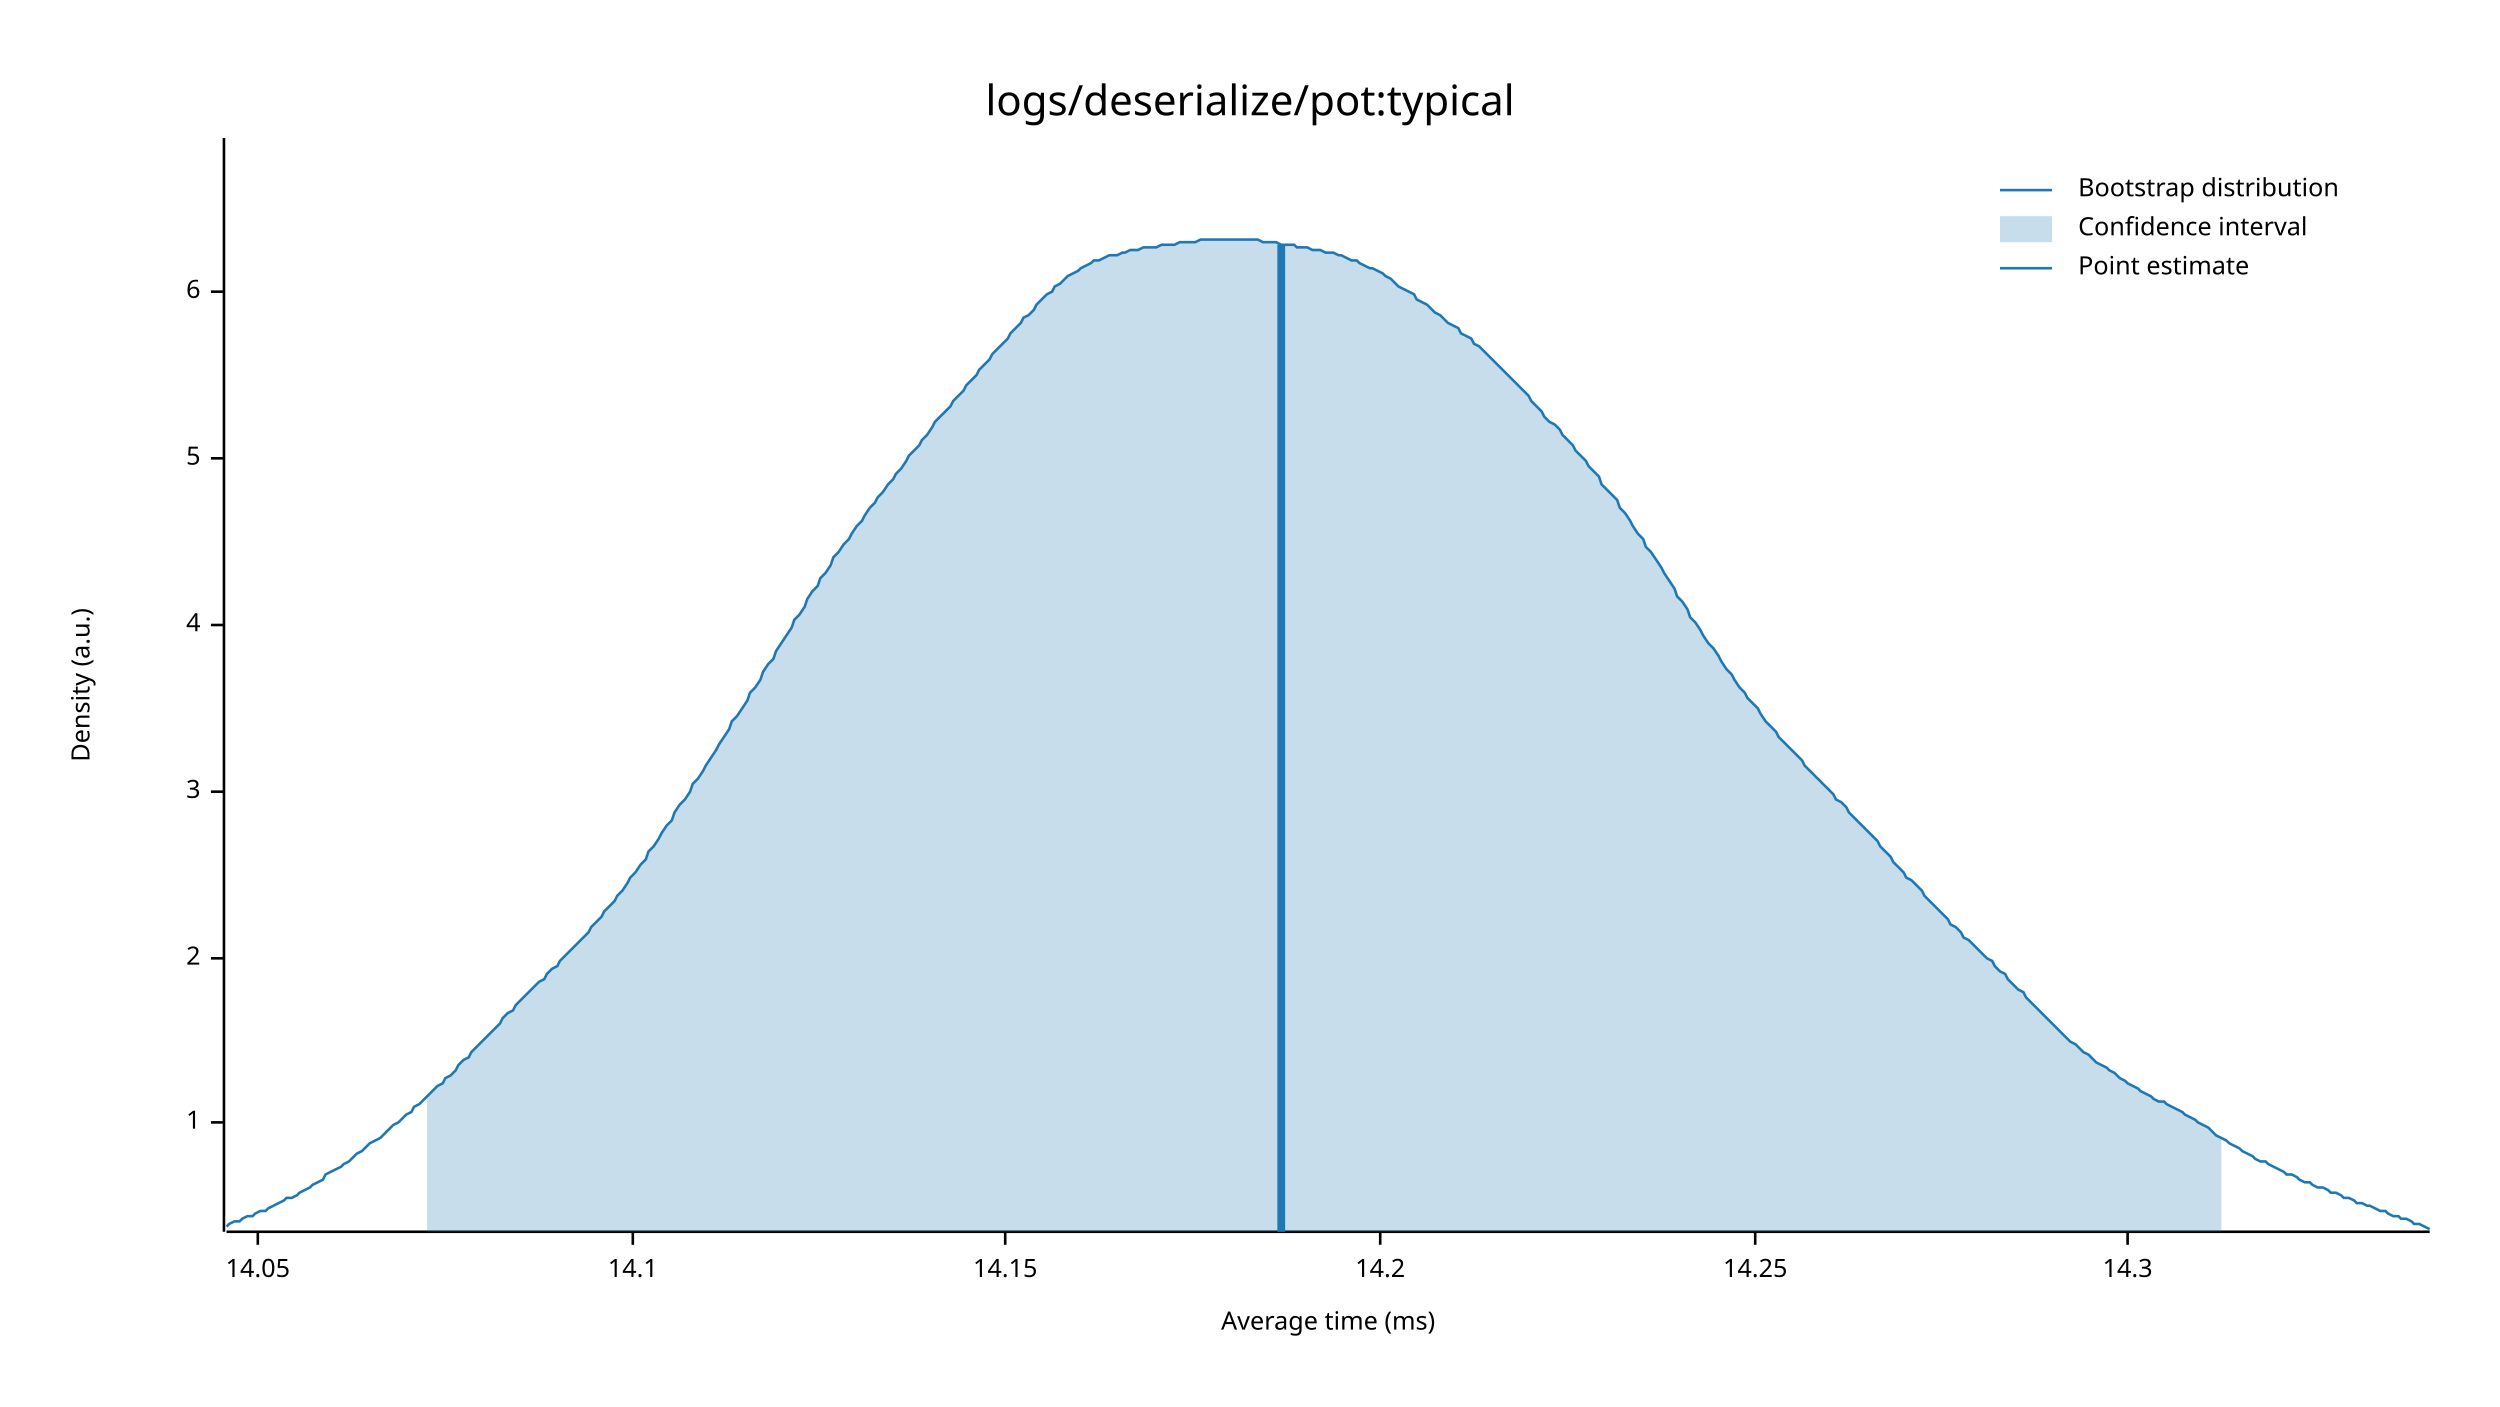
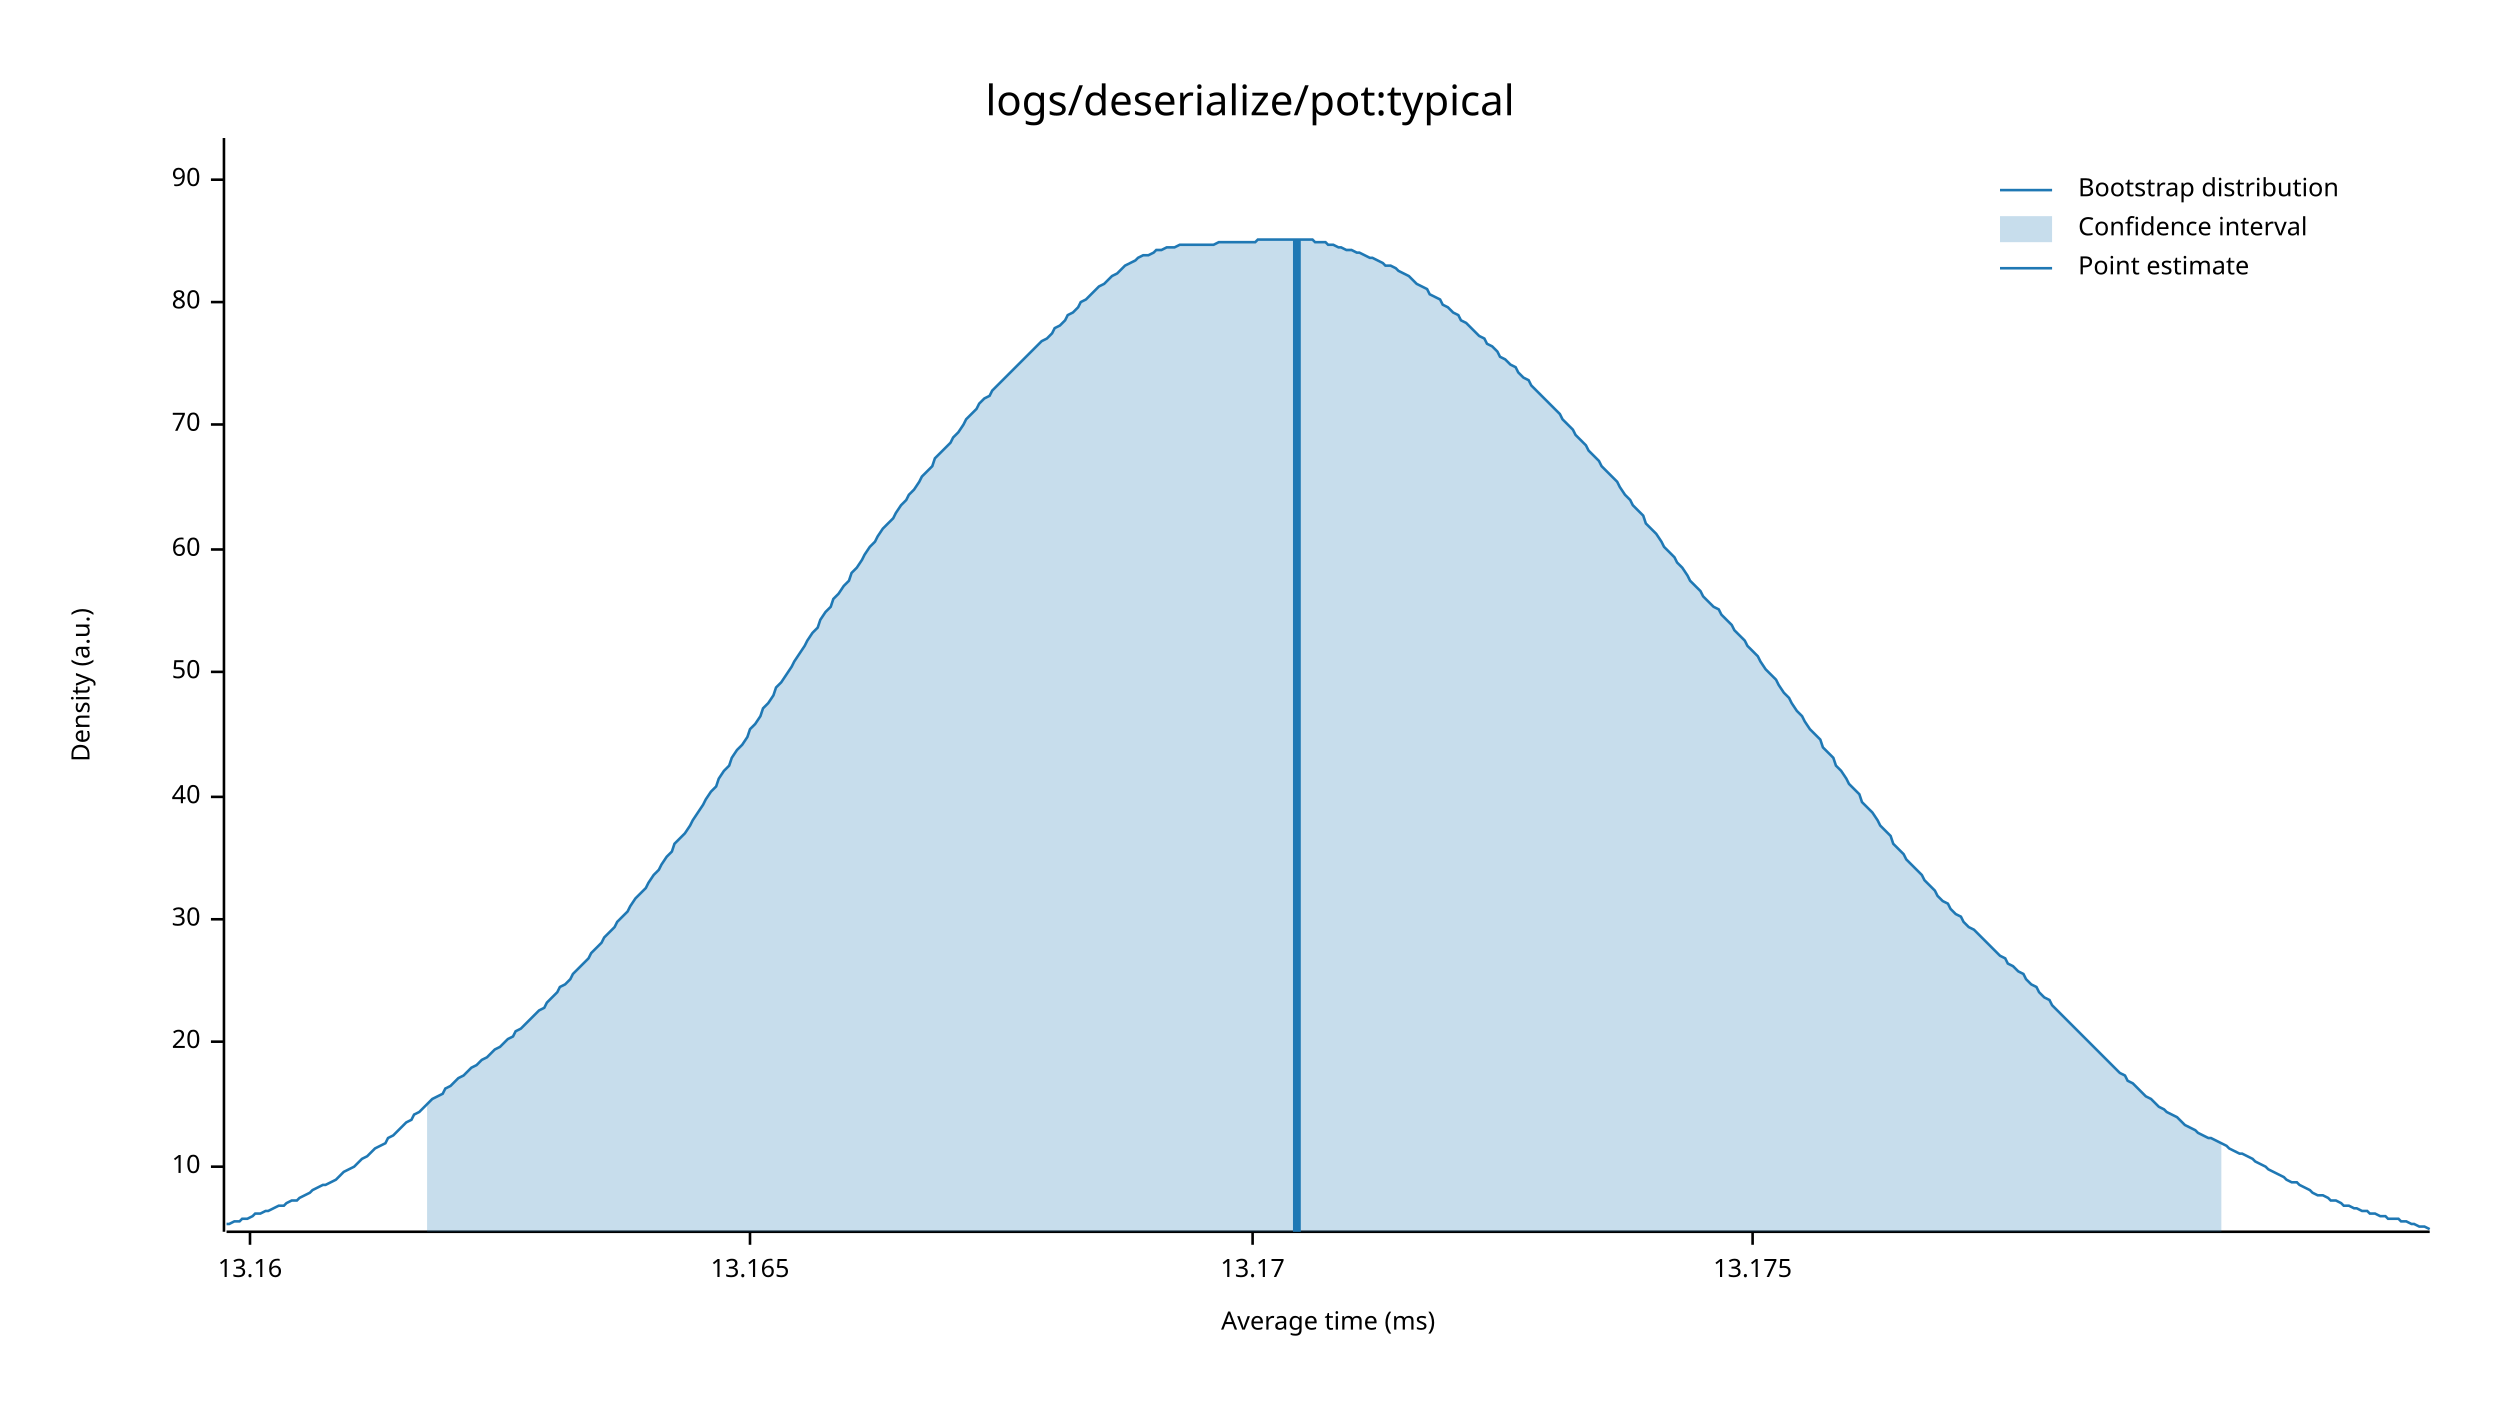
<svg xmlns="http://www.w3.org/2000/svg" style="background-color:#EEE;" width="960" height="540" viewBox="0 0 960 540">
  <text x="480" y="32" dy="0.76em" text-anchor="middle" font-family="sans-serif" font-size="16.129" opacity="1" fill="#000000">
logs/deserialize/pot:typical
</text>
  <text x="27" y="263" dy="0.76em" text-anchor="middle" font-family="sans-serif" font-size="9.677" opacity="1" fill="#000000" transform="rotate(270, 27, 263)">
Density (a.u.)
</text>
  <text x="510" y="513" dy="-0.5ex" text-anchor="middle" font-family="sans-serif" font-size="9.677" opacity="1" fill="#000000">
Average time (ms)
</text>
  <polyline fill="none" opacity="1" stroke="#000000" stroke-width="1" points="86,53 86,473 " />
-   <text x="77" y="431" dy="0.5ex" text-anchor="end" font-family="sans-serif" font-size="9.677" opacity="1" fill="#000000">
- 1
+   <text x="77" y="448" dy="0.5ex" text-anchor="end" font-family="sans-serif" font-size="9.677" opacity="1" fill="#000000">
+ 10
</text>
-   <polyline fill="none" opacity="1" stroke="#000000" stroke-width="1" points="81,431 86,431 " />
-   <text x="77" y="368" dy="0.5ex" text-anchor="end" font-family="sans-serif" font-size="9.677" opacity="1" fill="#000000">
- 2
+   <polyline fill="none" opacity="1" stroke="#000000" stroke-width="1" points="81,448 86,448 " />
+   <text x="77" y="400" dy="0.5ex" text-anchor="end" font-family="sans-serif" font-size="9.677" opacity="1" fill="#000000">
+ 20
</text>
-   <polyline fill="none" opacity="1" stroke="#000000" stroke-width="1" points="81,368 86,368 " />
-   <text x="77" y="304" dy="0.5ex" text-anchor="end" font-family="sans-serif" font-size="9.677" opacity="1" fill="#000000">
- 3
+   <polyline fill="none" opacity="1" stroke="#000000" stroke-width="1" points="81,400 86,400 " />
+   <text x="77" y="353" dy="0.5ex" text-anchor="end" font-family="sans-serif" font-size="9.677" opacity="1" fill="#000000">
+ 30
</text>
-   <polyline fill="none" opacity="1" stroke="#000000" stroke-width="1" points="81,304 86,304 " />
-   <text x="77" y="240" dy="0.5ex" text-anchor="end" font-family="sans-serif" font-size="9.677" opacity="1" fill="#000000">
- 4
+   <polyline fill="none" opacity="1" stroke="#000000" stroke-width="1" points="81,353 86,353 " />
+   <text x="77" y="306" dy="0.5ex" text-anchor="end" font-family="sans-serif" font-size="9.677" opacity="1" fill="#000000">
+ 40
</text>
-   <polyline fill="none" opacity="1" stroke="#000000" stroke-width="1" points="81,240 86,240 " />
-   <text x="77" y="176" dy="0.5ex" text-anchor="end" font-family="sans-serif" font-size="9.677" opacity="1" fill="#000000">
- 5
+   <polyline fill="none" opacity="1" stroke="#000000" stroke-width="1" points="81,306 86,306 " />
+   <text x="77" y="258" dy="0.5ex" text-anchor="end" font-family="sans-serif" font-size="9.677" opacity="1" fill="#000000">
+ 50
</text>
-   <polyline fill="none" opacity="1" stroke="#000000" stroke-width="1" points="81,176 86,176 " />
-   <text x="77" y="112" dy="0.5ex" text-anchor="end" font-family="sans-serif" font-size="9.677" opacity="1" fill="#000000">
- 6
+   <polyline fill="none" opacity="1" stroke="#000000" stroke-width="1" points="81,258 86,258 " />
+   <text x="77" y="211" dy="0.5ex" text-anchor="end" font-family="sans-serif" font-size="9.677" opacity="1" fill="#000000">
+ 60
</text>
-   <polyline fill="none" opacity="1" stroke="#000000" stroke-width="1" points="81,112 86,112 " />
+   <polyline fill="none" opacity="1" stroke="#000000" stroke-width="1" points="81,211 86,211 " />
+   <text x="77" y="163" dy="0.5ex" text-anchor="end" font-family="sans-serif" font-size="9.677" opacity="1" fill="#000000">
+ 70
+ </text>
+   <polyline fill="none" opacity="1" stroke="#000000" stroke-width="1" points="81,163 86,163 " />
+   <text x="77" y="116" dy="0.5ex" text-anchor="end" font-family="sans-serif" font-size="9.677" opacity="1" fill="#000000">
+ 80
+ </text>
+   <polyline fill="none" opacity="1" stroke="#000000" stroke-width="1" points="81,116 86,116 " />
+   <text x="77" y="69" dy="0.5ex" text-anchor="end" font-family="sans-serif" font-size="9.677" opacity="1" fill="#000000">
+ 90
+ </text>
+   <polyline fill="none" opacity="1" stroke="#000000" stroke-width="1" points="81,69 86,69 " />
  <polyline fill="none" opacity="1" stroke="#000000" stroke-width="1" points="87,473 933,473 " />
-   <text x="99" y="483" dy="0.76em" text-anchor="middle" font-family="sans-serif" font-size="9.677" opacity="1" fill="#000000">
- 14.05
+   <text x="96" y="483" dy="0.76em" text-anchor="middle" font-family="sans-serif" font-size="9.677" opacity="1" fill="#000000">
+ 13.16
</text>
-   <polyline fill="none" opacity="1" stroke="#000000" stroke-width="1" points="99,473 99,478 " />
-   <text x="243" y="483" dy="0.76em" text-anchor="middle" font-family="sans-serif" font-size="9.677" opacity="1" fill="#000000">
- 14.1
+   <polyline fill="none" opacity="1" stroke="#000000" stroke-width="1" points="96,473 96,478 " />
+   <text x="288" y="483" dy="0.76em" text-anchor="middle" font-family="sans-serif" font-size="9.677" opacity="1" fill="#000000">
+ 13.165
</text>
-   <polyline fill="none" opacity="1" stroke="#000000" stroke-width="1" points="243,473 243,478 " />
-   <text x="386" y="483" dy="0.76em" text-anchor="middle" font-family="sans-serif" font-size="9.677" opacity="1" fill="#000000">
- 14.15
+   <polyline fill="none" opacity="1" stroke="#000000" stroke-width="1" points="288,473 288,478 " />
+   <text x="481" y="483" dy="0.76em" text-anchor="middle" font-family="sans-serif" font-size="9.677" opacity="1" fill="#000000">
+ 13.17
</text>
-   <polyline fill="none" opacity="1" stroke="#000000" stroke-width="1" points="386,473 386,478 " />
-   <text x="530" y="483" dy="0.76em" text-anchor="middle" font-family="sans-serif" font-size="9.677" opacity="1" fill="#000000">
- 14.2
+   <polyline fill="none" opacity="1" stroke="#000000" stroke-width="1" points="481,473 481,478 " />
+   <text x="673" y="483" dy="0.76em" text-anchor="middle" font-family="sans-serif" font-size="9.677" opacity="1" fill="#000000">
+ 13.175
</text>
-   <polyline fill="none" opacity="1" stroke="#000000" stroke-width="1" points="530,473 530,478 " />
-   <text x="674" y="483" dy="0.76em" text-anchor="middle" font-family="sans-serif" font-size="9.677" opacity="1" fill="#000000">
- 14.25
- </text>
-   <polyline fill="none" opacity="1" stroke="#000000" stroke-width="1" points="674,473 674,478 " />
-   <text x="817" y="483" dy="0.76em" text-anchor="middle" font-family="sans-serif" font-size="9.677" opacity="1" fill="#000000">
- 14.3
- </text>
-   <polyline fill="none" opacity="1" stroke="#000000" stroke-width="1" points="817,473 817,478 " />
-   <polyline fill="none" opacity="1" stroke="#1F78B4" stroke-width="1" points="87,471 88,470 90,469 92,469 93,468 95,467 97,467 98,466 100,465 102,465 103,464 105,463 107,462 109,461 110,460 112,460 114,459 115,458 117,457 119,456 120,455 122,454 124,453 125,451 127,450 129,449 131,448 132,447 134,446 136,444 137,443 139,442 141,440 142,439 144,438 146,437 148,435 149,434 151,432 153,431 154,430 156,428 158,427 159,425 161,424 163,422 164,421 166,419 168,417 170,416 171,414 173,413 175,411 176,409 178,407 180,406 181,404 183,402 185,400 187,398 188,397 190,395 192,393 193,391 195,389 197,388 198,386 200,384 202,382 203,381 205,379 207,377 209,376 210,374 212,372 214,371 215,369 217,367 219,365 220,364 222,362 224,360 226,358 227,356 229,354 231,352 232,350 234,348 236,346 237,344 239,342 241,339 242,337 244,335 246,332 248,330 249,327 251,325 253,322 254,320 256,317 258,315 259,312 261,309 263,307 265,304 266,301 268,299 270,296 271,294 273,291 275,288 276,286 278,283 280,280 281,277 283,275 285,272 287,269 288,266 290,264 292,261 293,258 295,255 297,253 298,250 300,247 302,244 304,241 305,238 307,236 309,233 310,230 312,227 314,225 315,222 317,220 319,217 320,214 322,212 324,209 326,207 327,205 329,202 331,200 332,198 334,195 336,193 337,191 339,189 341,186 343,184 344,182 346,180 348,177 349,175 351,173 353,171 354,169 356,167 358,164 359,162 361,160 363,158 365,156 366,154 368,152 370,150 371,148 373,146 375,144 376,142 378,140 380,138 381,136 383,134 385,132 387,130 388,128 390,126 392,124 393,122 395,121 397,119 398,117 400,115 402,113 404,112 405,110 407,109 409,107 410,106 412,105 414,104 415,103 417,102 419,101 420,100 422,100 424,99 426,98 427,98 429,98 431,97 432,97 434,96 436,96 437,96 439,95 441,95 443,95 444,95 446,94 448,94 449,94 451,94 453,93 454,93 456,93 458,93 459,93 461,92 463,92 465,92 466,92 468,92 470,92 471,92 473,92 475,92 476,92 478,92 480,92 482,92 483,92 485,93 487,93 488,93 490,93 492,94 493,94 495,94 497,94 498,95 500,95 502,95 504,96 505,96 507,96 509,97 510,97 512,97 514,98 515,98 517,99 519,100 521,100 522,101 524,102 526,103 527,103 529,104 531,105 532,106 534,107 536,109 537,110 539,111 541,112 543,113 544,115 546,116 548,117 549,118 551,120 553,121 554,122 556,124 558,125 560,126 561,128 563,129 565,130 566,132 568,133 570,135 571,136 573,138 575,140 576,141 578,143 580,145 582,147 583,148 585,150 587,152 588,154 590,156 592,158 593,160 595,162 597,163 599,165 600,167 602,169 604,171 605,173 607,175 609,177 610,179 612,181 614,183 615,186 617,188 619,190 621,192 622,195 624,197 626,200 627,202 629,205 631,207 632,210 634,212 636,215 638,218 639,220 641,223 643,226 644,229 646,231 648,234 649,237 651,239 653,242 654,244 656,247 658,249 660,252 661,254 663,257 665,259 666,261 668,264 670,266 671,268 673,270 675,272 676,274 678,277 680,279 682,281 683,283 685,285 687,287 688,288 690,290 692,292 693,294 695,296 697,298 699,300 700,301 702,303 704,305 705,307 707,308 709,310 710,312 712,314 714,316 715,317 717,319 719,321 721,323 722,325 724,327 726,329 727,331 729,333 731,335 732,337 734,338 736,340 738,342 739,344 741,346 743,348 744,349 746,351 748,353 749,355 751,356 753,358 754,360 756,361 758,363 760,365 761,366 763,368 765,369 766,371 768,373 770,374 771,376 773,378 775,380 777,381 778,383 780,385 782,387 783,388 785,390 787,392 788,393 790,395 792,397 793,398 795,400 797,401 799,403 800,404 802,405 804,407 805,408 807,409 809,410 810,411 812,412 814,414 816,415 817,416 819,417 821,418 822,419 824,420 826,421 827,422 829,423 831,423 832,424 834,425 836,426 838,427 839,428 841,429 843,430 844,431 846,432 848,433 849,434 851,436 853,437 855,438 856,439 858,440 860,441 861,442 863,443 865,444 866,445 868,446 870,446 871,447 873,448 875,449 877,450 878,451 880,451 882,452 883,453 885,454 887,454 888,455 890,456 892,456 894,457 895,458 897,458 899,459 900,460 902,460 904,461 905,462 907,462 909,463 910,463 912,464 914,465 916,465 917,466 919,467 921,467 922,468 924,468 926,469 927,470 929,470 931,471 933,472 " />
-   <polygon opacity="0.25" fill="#1F78B4" points="164,421 166,419 168,417 170,416 171,414 173,413 175,411 176,409 178,407 180,406 181,404 183,402 185,400 187,398 188,397 190,395 192,393 193,391 195,389 197,388 198,386 200,384 202,382 203,381 205,379 207,377 209,376 210,374 212,372 214,371 215,369 217,367 219,365 220,364 222,362 224,360 226,358 227,356 229,354 231,352 232,350 234,348 236,346 237,344 239,342 241,339 242,337 244,335 246,332 248,330 249,327 251,325 253,322 254,320 256,317 258,315 259,312 261,309 263,307 265,304 266,301 268,299 270,296 271,294 273,291 275,288 276,286 278,283 280,280 281,277 283,275 285,272 287,269 288,266 290,264 292,261 293,258 295,255 297,253 298,250 300,247 302,244 304,241 305,238 307,236 309,233 310,230 312,227 314,225 315,222 317,220 319,217 320,214 322,212 324,209 326,207 327,205 329,202 331,200 332,198 334,195 336,193 337,191 339,189 341,186 343,184 344,182 346,180 348,177 349,175 351,173 353,171 354,169 356,167 358,164 359,162 361,160 363,158 365,156 366,154 368,152 370,150 371,148 373,146 375,144 376,142 378,140 380,138 381,136 383,134 385,132 387,130 388,128 390,126 392,124 393,122 395,121 397,119 398,117 400,115 402,113 404,112 405,110 407,109 409,107 410,106 412,105 414,104 415,103 417,102 419,101 420,100 422,100 424,99 426,98 427,98 429,98 431,97 432,97 434,96 436,96 437,96 439,95 441,95 443,95 444,95 446,94 448,94 449,94 451,94 453,93 454,93 456,93 458,93 459,93 461,92 463,92 465,92 466,92 468,92 470,92 471,92 473,92 475,92 476,92 478,92 480,92 482,92 483,92 485,93 487,93 488,93 490,93 492,94 493,94 495,94 497,94 498,95 500,95 502,95 504,96 505,96 507,96 509,97 510,97 512,97 514,98 515,98 517,99 519,100 521,100 522,101 524,102 526,103 527,103 529,104 531,105 532,106 534,107 536,109 537,110 539,111 541,112 543,113 544,115 546,116 548,117 549,118 551,120 553,121 554,122 556,124 558,125 560,126 561,128 563,129 565,130 566,132 568,133 570,135 571,136 573,138 575,140 576,141 578,143 580,145 582,147 583,148 585,150 587,152 588,154 590,156 592,158 593,160 595,162 597,163 599,165 600,167 602,169 604,171 605,173 607,175 609,177 610,179 612,181 614,183 615,186 617,188 619,190 621,192 622,195 624,197 626,200 627,202 629,205 631,207 632,210 634,212 636,215 638,218 639,220 641,223 643,226 644,229 646,231 648,234 649,237 651,239 653,242 654,244 656,247 658,249 660,252 661,254 663,257 665,259 666,261 668,264 670,266 671,268 673,270 675,272 676,274 678,277 680,279 682,281 683,283 685,285 687,287 688,288 690,290 692,292 693,294 695,296 697,298 699,300 700,301 702,303 704,305 705,307 707,308 709,310 710,312 712,314 714,316 715,317 717,319 719,321 721,323 722,325 724,327 726,329 727,331 729,333 731,335 732,337 734,338 736,340 738,342 739,344 741,346 743,348 744,349 746,351 748,353 749,355 751,356 753,358 754,360 756,361 758,363 760,365 761,366 763,368 765,369 766,371 768,373 770,374 771,376 773,378 775,380 777,381 778,383 780,385 782,387 783,388 785,390 787,392 788,393 790,395 792,397 793,398 795,400 797,401 799,403 800,404 802,405 804,407 805,408 807,409 809,410 810,411 812,412 814,414 816,415 817,416 819,417 821,418 822,419 824,420 826,421 827,422 829,423 831,423 832,424 834,425 836,426 838,427 839,428 841,429 843,430 844,431 846,432 848,433 849,434 851,436 853,437 853,473 164,473 " />
-   <polyline fill="none" opacity="1" stroke="#1F78B4" stroke-width="3" points="492,473 492,94 " />
+   <polyline fill="none" opacity="1" stroke="#000000" stroke-width="1" points="673,473 673,478 " />
+   <polyline fill="none" opacity="1" stroke="#1F78B4" stroke-width="1" points="87,470 88,470 90,469 92,469 93,468 95,468 97,467 98,466 100,466 102,465 103,465 105,464 107,463 109,463 110,462 112,461 114,461 115,460 117,459 119,458 120,457 122,456 124,455 125,455 127,454 129,453 131,451 132,450 134,449 136,448 137,447 139,445 141,444 142,443 144,441 146,440 148,439 149,437 151,436 153,434 154,433 156,431 158,430 159,428 161,427 163,425 164,424 166,422 168,421 170,420 171,418 173,417 175,415 176,414 178,413 180,411 181,410 183,409 185,407 187,406 188,405 190,403 192,402 193,401 195,399 197,398 198,396 200,395 202,393 203,392 205,390 207,388 209,387 210,385 212,383 214,381 215,379 217,378 219,376 220,374 222,372 224,370 226,368 227,366 229,364 231,362 232,360 234,358 236,356 237,354 239,352 241,350 242,348 244,345 246,343 248,341 249,339 251,336 253,334 254,332 256,329 258,327 259,324 261,322 263,320 265,317 266,315 268,312 270,309 271,307 273,304 275,302 276,299 278,296 280,294 281,291 283,288 285,286 287,283 288,280 290,278 292,275 293,272 295,270 297,267 298,264 300,262 302,259 304,256 305,254 307,251 309,248 310,246 312,243 314,241 315,238 317,235 319,233 320,230 322,228 324,225 326,223 327,220 329,218 331,215 332,213 334,210 336,208 337,206 339,203 341,201 343,199 344,197 346,194 348,192 349,190 351,188 353,185 354,183 356,181 358,179 359,176 361,174 363,172 365,170 366,168 368,166 370,163 371,161 373,159 375,157 376,155 378,153 380,152 381,150 383,148 385,146 387,144 388,143 390,141 392,139 393,138 395,136 397,134 398,133 400,131 402,130 404,128 405,126 407,125 409,123 410,121 412,120 414,118 415,116 417,115 419,113 420,112 422,110 424,109 426,107 427,106 429,105 431,103 432,102 434,101 436,100 437,99 439,98 441,98 443,97 444,96 446,96 448,95 449,95 451,95 453,94 454,94 456,94 458,94 459,94 461,94 463,94 465,94 466,94 468,93 470,93 471,93 473,93 475,93 476,93 478,93 480,93 482,93 483,92 485,92 487,92 488,92 490,92 492,92 493,92 495,92 497,92 498,92 500,92 502,92 504,92 505,93 507,93 509,93 510,94 512,94 514,95 515,95 517,96 519,96 521,97 522,97 524,98 526,99 527,99 529,100 531,101 532,102 534,102 536,103 537,104 539,105 541,106 543,108 544,109 546,110 548,111 549,113 551,114 553,115 554,117 556,118 558,120 560,121 561,123 563,124 565,126 566,127 568,129 570,130 571,132 573,133 575,135 576,137 578,138 580,140 582,141 583,143 585,145 587,146 588,148 590,150 592,152 593,153 595,155 597,157 599,159 600,161 602,163 604,165 605,167 607,169 609,171 610,173 612,175 614,177 615,179 617,181 619,183 621,185 622,187 624,190 626,192 627,194 629,196 631,198 632,201 634,203 636,205 638,208 639,210 641,212 643,214 644,216 646,218 648,221 649,223 651,225 653,227 654,229 656,231 658,233 660,234 661,236 663,238 665,240 666,242 668,244 670,246 671,248 673,250 675,252 676,254 678,257 680,259 682,261 683,263 685,266 687,268 688,270 690,273 692,275 693,277 695,280 697,282 699,284 700,287 702,289 704,291 705,294 707,296 709,299 710,301 712,303 714,305 715,308 717,310 719,312 721,315 722,317 724,319 726,321 727,324 729,326 731,328 732,330 734,332 736,334 738,336 739,338 741,340 743,342 744,344 746,346 748,347 749,349 751,351 753,352 754,354 756,356 758,357 760,359 761,360 763,362 765,364 766,365 768,367 770,368 771,370 773,371 775,373 777,374 778,376 780,378 782,379 783,381 785,383 787,384 788,386 790,388 792,390 793,391 795,393 797,395 799,397 800,398 802,400 804,402 805,403 807,405 809,407 810,408 812,410 814,412 816,413 817,415 819,416 821,418 822,419 824,421 826,422 827,423 829,425 831,426 832,427 834,428 836,429 838,431 839,432 841,433 843,434 844,435 846,436 848,437 849,437 851,438 853,439 855,440 856,441 858,442 860,443 861,443 863,444 865,445 866,446 868,447 870,448 871,449 873,450 875,451 877,452 878,453 880,454 882,454 883,455 885,456 887,457 888,458 890,459 892,459 894,460 895,461 897,461 899,462 900,463 902,463 904,464 905,464 907,465 909,465 910,466 912,466 914,467 916,467 917,468 919,468 921,468 922,469 924,469 926,470 927,470 929,471 931,471 933,472 " />
+   <polygon opacity="0.25" fill="#1F78B4" points="164,424 166,422 168,421 170,420 171,418 173,417 175,415 176,414 178,413 180,411 181,410 183,409 185,407 187,406 188,405 190,403 192,402 193,401 195,399 197,398 198,396 200,395 202,393 203,392 205,390 207,388 209,387 210,385 212,383 214,381 215,379 217,378 219,376 220,374 222,372 224,370 226,368 227,366 229,364 231,362 232,360 234,358 236,356 237,354 239,352 241,350 242,348 244,345 246,343 248,341 249,339 251,336 253,334 254,332 256,329 258,327 259,324 261,322 263,320 265,317 266,315 268,312 270,309 271,307 273,304 275,302 276,299 278,296 280,294 281,291 283,288 285,286 287,283 288,280 290,278 292,275 293,272 295,270 297,267 298,264 300,262 302,259 304,256 305,254 307,251 309,248 310,246 312,243 314,241 315,238 317,235 319,233 320,230 322,228 324,225 326,223 327,220 329,218 331,215 332,213 334,210 336,208 337,206 339,203 341,201 343,199 344,197 346,194 348,192 349,190 351,188 353,185 354,183 356,181 358,179 359,176 361,174 363,172 365,170 366,168 368,166 370,163 371,161 373,159 375,157 376,155 378,153 380,152 381,150 383,148 385,146 387,144 388,143 390,141 392,139 393,138 395,136 397,134 398,133 400,131 402,130 404,128 405,126 407,125 409,123 410,121 412,120 414,118 415,116 417,115 419,113 420,112 422,110 424,109 426,107 427,106 429,105 431,103 432,102 434,101 436,100 437,99 439,98 441,98 443,97 444,96 446,96 448,95 449,95 451,95 453,94 454,94 456,94 458,94 459,94 461,94 463,94 465,94 466,94 468,93 470,93 471,93 473,93 475,93 476,93 478,93 480,93 482,93 483,92 485,92 487,92 488,92 490,92 492,92 493,92 495,92 497,92 498,92 500,92 502,92 504,92 505,93 507,93 509,93 510,94 512,94 514,95 515,95 517,96 519,96 521,97 522,97 524,98 526,99 527,99 529,100 531,101 532,102 534,102 536,103 537,104 539,105 541,106 543,108 544,109 546,110 548,111 549,113 551,114 553,115 554,117 556,118 558,120 560,121 561,123 563,124 565,126 566,127 568,129 570,130 571,132 573,133 575,135 576,137 578,138 580,140 582,141 583,143 585,145 587,146 588,148 590,150 592,152 593,153 595,155 597,157 599,159 600,161 602,163 604,165 605,167 607,169 609,171 610,173 612,175 614,177 615,179 617,181 619,183 621,185 622,187 624,190 626,192 627,194 629,196 631,198 632,201 634,203 636,205 638,208 639,210 641,212 643,214 644,216 646,218 648,221 649,223 651,225 653,227 654,229 656,231 658,233 660,234 661,236 663,238 665,240 666,242 668,244 670,246 671,248 673,250 675,252 676,254 678,257 680,259 682,261 683,263 685,266 687,268 688,270 690,273 692,275 693,277 695,280 697,282 699,284 700,287 702,289 704,291 705,294 707,296 709,299 710,301 712,303 714,305 715,308 717,310 719,312 721,315 722,317 724,319 726,321 727,324 729,326 731,328 732,330 734,332 736,334 738,336 739,338 741,340 743,342 744,344 746,346 748,347 749,349 751,351 753,352 754,354 756,356 758,357 760,359 761,360 763,362 765,364 766,365 768,367 770,368 771,370 773,371 775,373 777,374 778,376 780,378 782,379 783,381 785,383 787,384 788,386 790,388 792,390 793,391 795,393 797,395 799,397 800,398 802,400 804,402 805,403 807,405 809,407 810,408 812,410 814,412 816,413 817,415 819,416 821,418 822,419 824,421 826,422 827,423 829,425 831,426 832,427 834,428 836,429 838,431 839,432 841,433 843,434 844,435 846,436 848,437 849,437 851,438 853,439 853,473 164,473 " />
+   <polyline fill="none" opacity="1" stroke="#1F78B4" stroke-width="3" points="498,473 498,92 " />
  <text x="798" y="68" dy="0.76em" text-anchor="start" font-family="sans-serif" font-size="9.677" opacity="1" fill="#000000">
Bootstrap distribution
</text>
  <text x="798" y="83" dy="0.76em" text-anchor="start" font-family="sans-serif" font-size="9.677" opacity="1" fill="#000000">
Confidence interval
</text>
  <text x="798" y="98" dy="0.76em" text-anchor="start" font-family="sans-serif" font-size="9.677" opacity="1" fill="#000000">
Point estimate
</text>
  <polyline fill="none" opacity="1" stroke="#1F78B4" stroke-width="1" points="768,73 788,73 " />
  <rect x="768" y="83" width="20" height="10" opacity="0.25" fill="#1F78B4" stroke="none" />
  <polyline fill="none" opacity="1" stroke="#1F78B4" stroke-width="1" points="768,103 788,103 " />
</svg>
